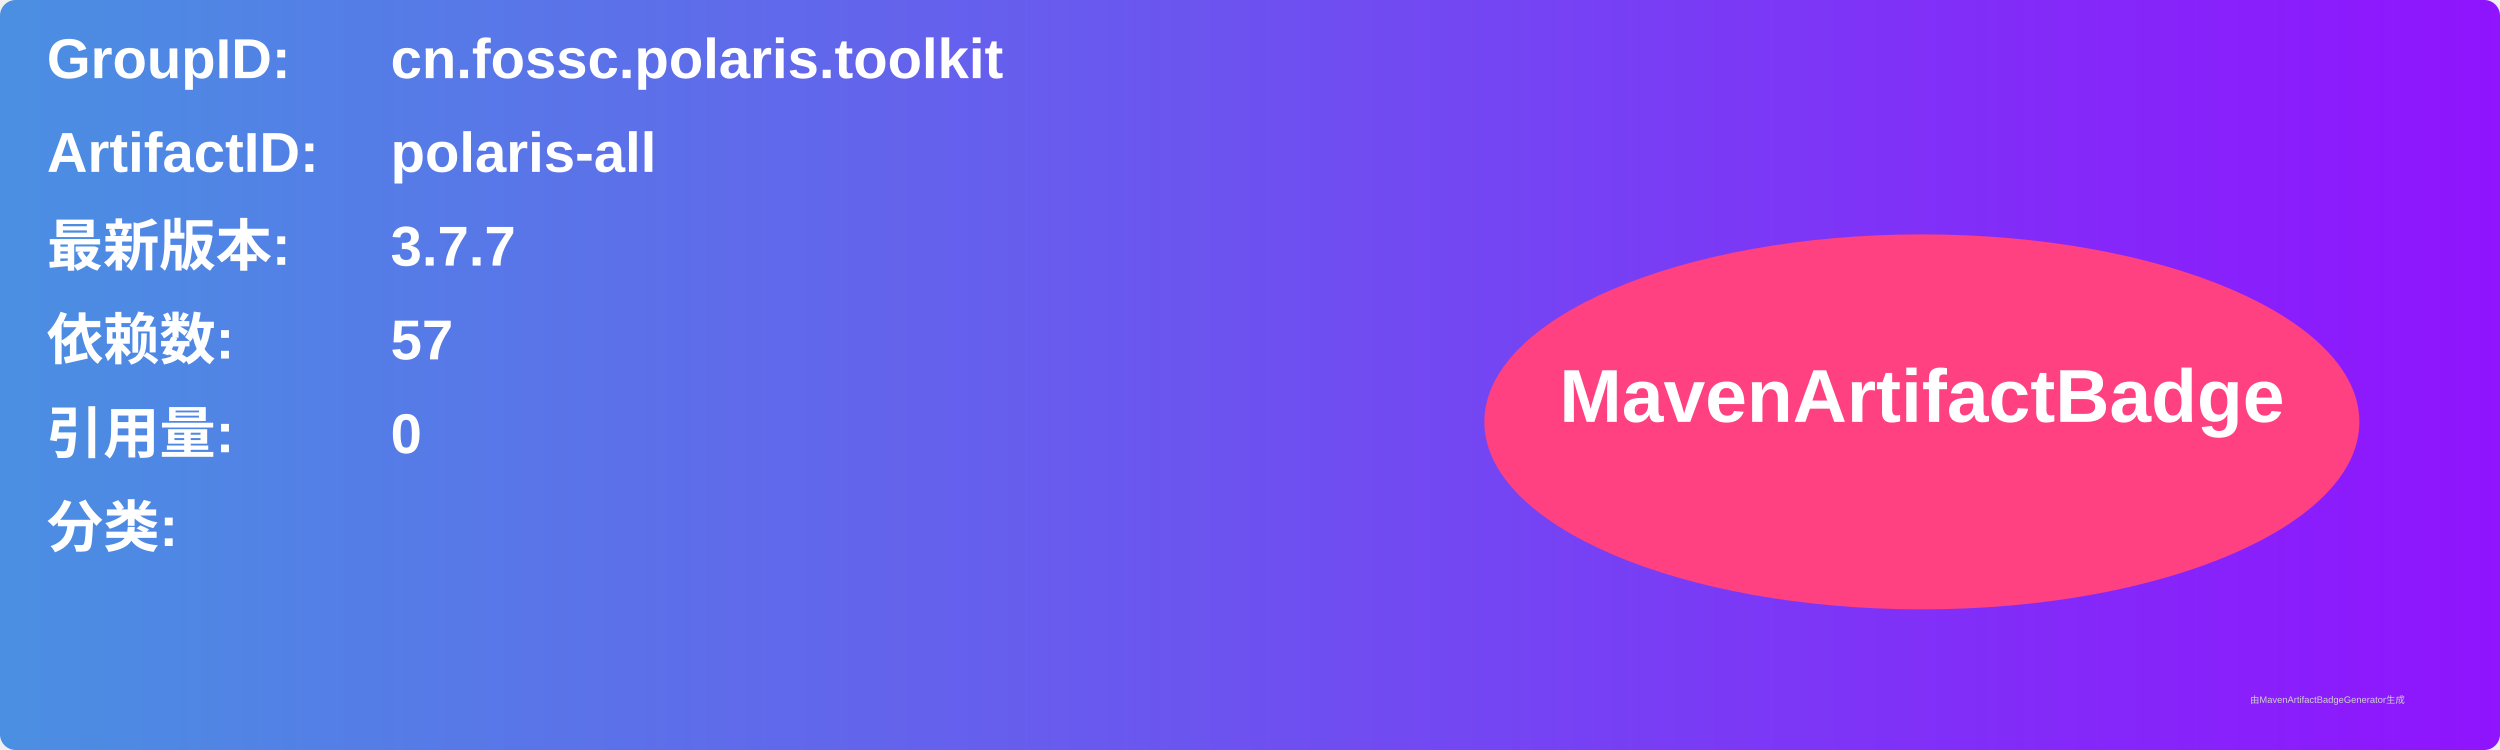
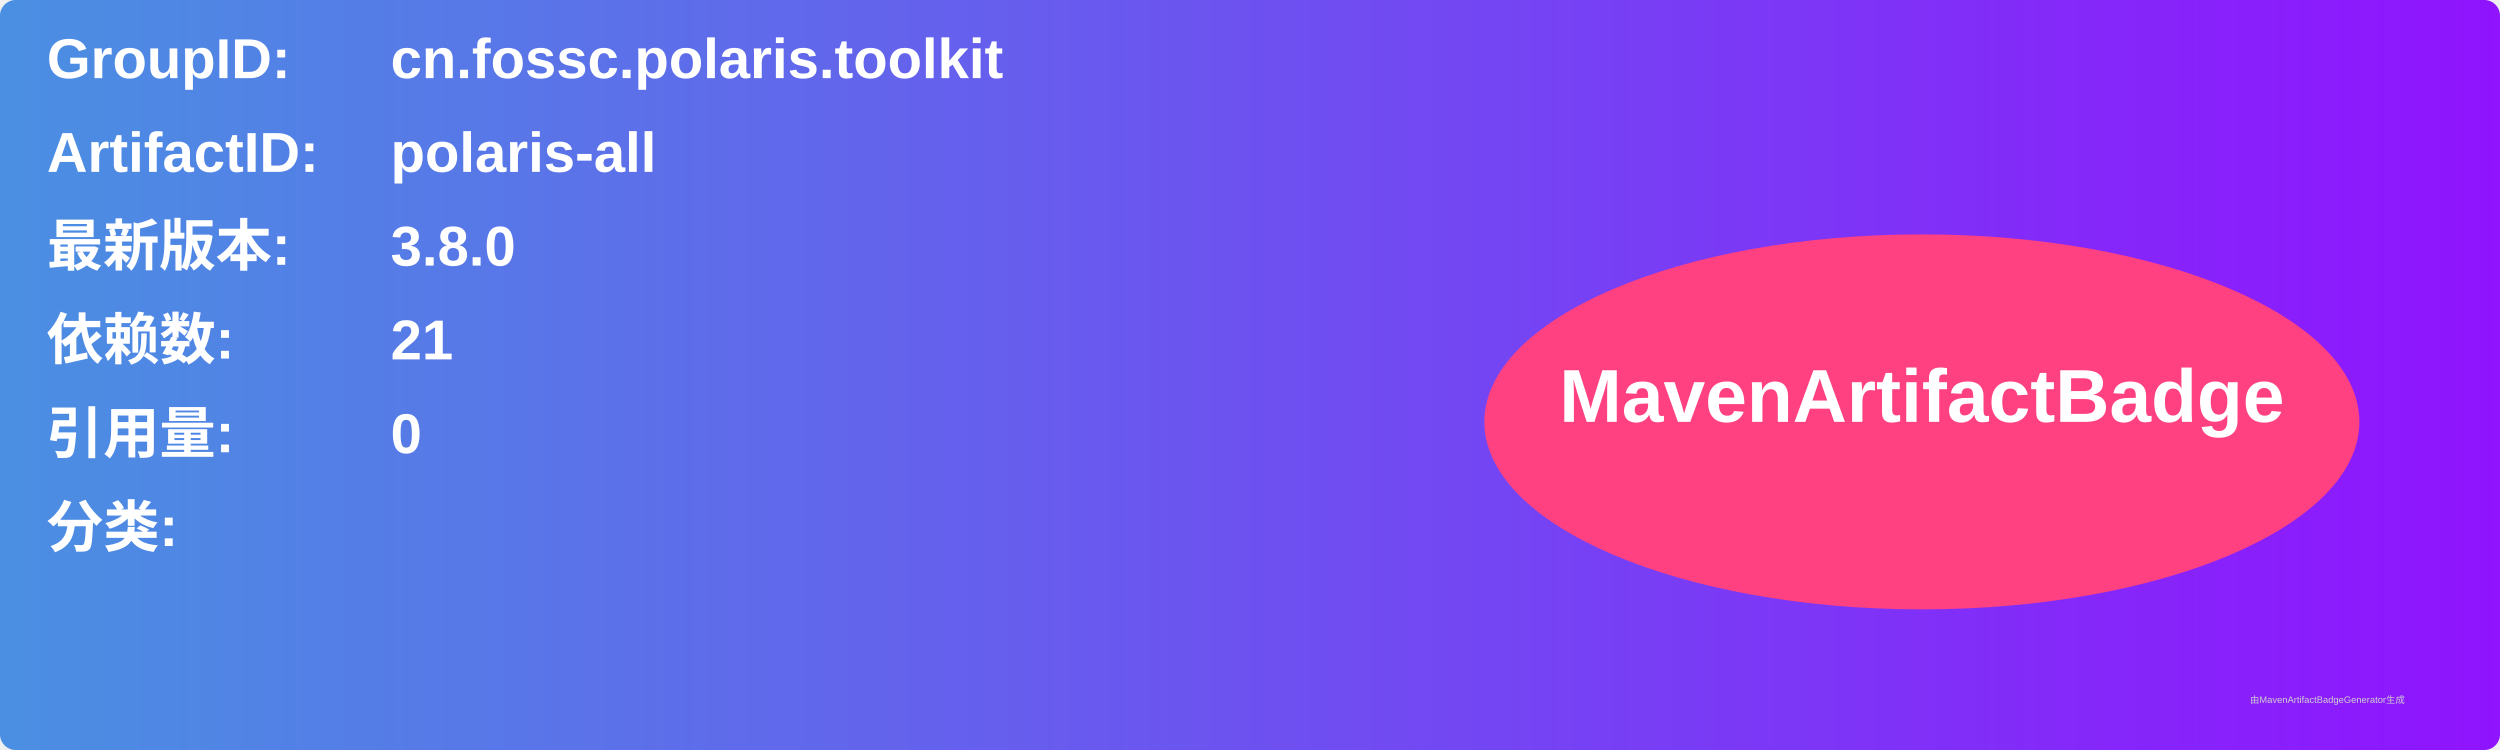
<svg xmlns="http://www.w3.org/2000/svg" width="800" height="240" viewBox="0 0 800 240">
  <linearGradient id="grad" x1="0%" y1="0%" x2="100%" y2="0%">
    <stop offset="0%" stop-color="#4a90e2" />
    <stop offset="100%" stop-color="#9013fe" />
  </linearGradient>
  <rect width="100%" height="100%" rx="5" ry="5" fill="url(#grad)" />
  <g transform="translate(15, 15)">
    <text x="0" y="10" font-family="Arial" font-size="18" fill="white" font-weight="bold" width="260">GroupID:</text>
    <text x="110" y="10" font-family="Arial" font-size="18" fill="white" font-weight="bold" width="460">cn.fossc.polaris.toolkit</text>
    <text x="0" y="40" font-family="Arial" font-size="18" fill="white" font-weight="bold" width="260">ArtifactID:</text>
    <text x="110" y="40" font-family="Arial" font-size="18" fill="white" font-weight="bold" width="460">polaris-all</text>
    <text x="0" y="70" font-family="Arial" font-size="18" fill="white" font-weight="bold">最新版本:</text>
    <text x="110" y="70" font-family="Arial" font-size="18" fill="white" font-weight="bold">
-       <tspan font-weight="bold">3.7.7</tspan>
+       <tspan font-weight="bold">3.8.0</tspan>
    </text>
    <text x="0" y="100" font-family="Arial" font-size="18" fill="white" font-weight="bold">依赖数: </text>
    <text x="110" y="100" font-family="Arial" font-size="18" fill="white">
-       <tspan font-weight="bold">57</tspan>
+       <tspan font-weight="bold">21</tspan>
    </text>
    <text x="0" y="130" font-family="Arial" font-size="18" fill="white" font-weight="bold">引用量: </text>
    <text x="110" y="130" font-family="Arial" font-size="18" fill="white">
      <tspan font-weight="bold">0</tspan>
    </text>
    <text x="0" y="160" font-family="Arial" font-size="18" fill="white" font-weight="bold">分类:</text>
    <text x="10" y="190" font-family="Arial" font-size="10" fill="white">
      <tspan font-weight="bold" />
    </text>
    <ellipse cx="600" cy="120" rx="140" ry="60" fill="#ff4081" />
    <text x="600" y="120" text-anchor="middle" font-family="Arial" font-size="24" fill="white" font-weight="bold">MavenArtifactBadge</text>
  </g>
  <text x="720" y="225" font-family="Arial" font-size="3" fill="#d0d0d0">由MavenArtifactBadgeGenerator生成</text>
</svg>
